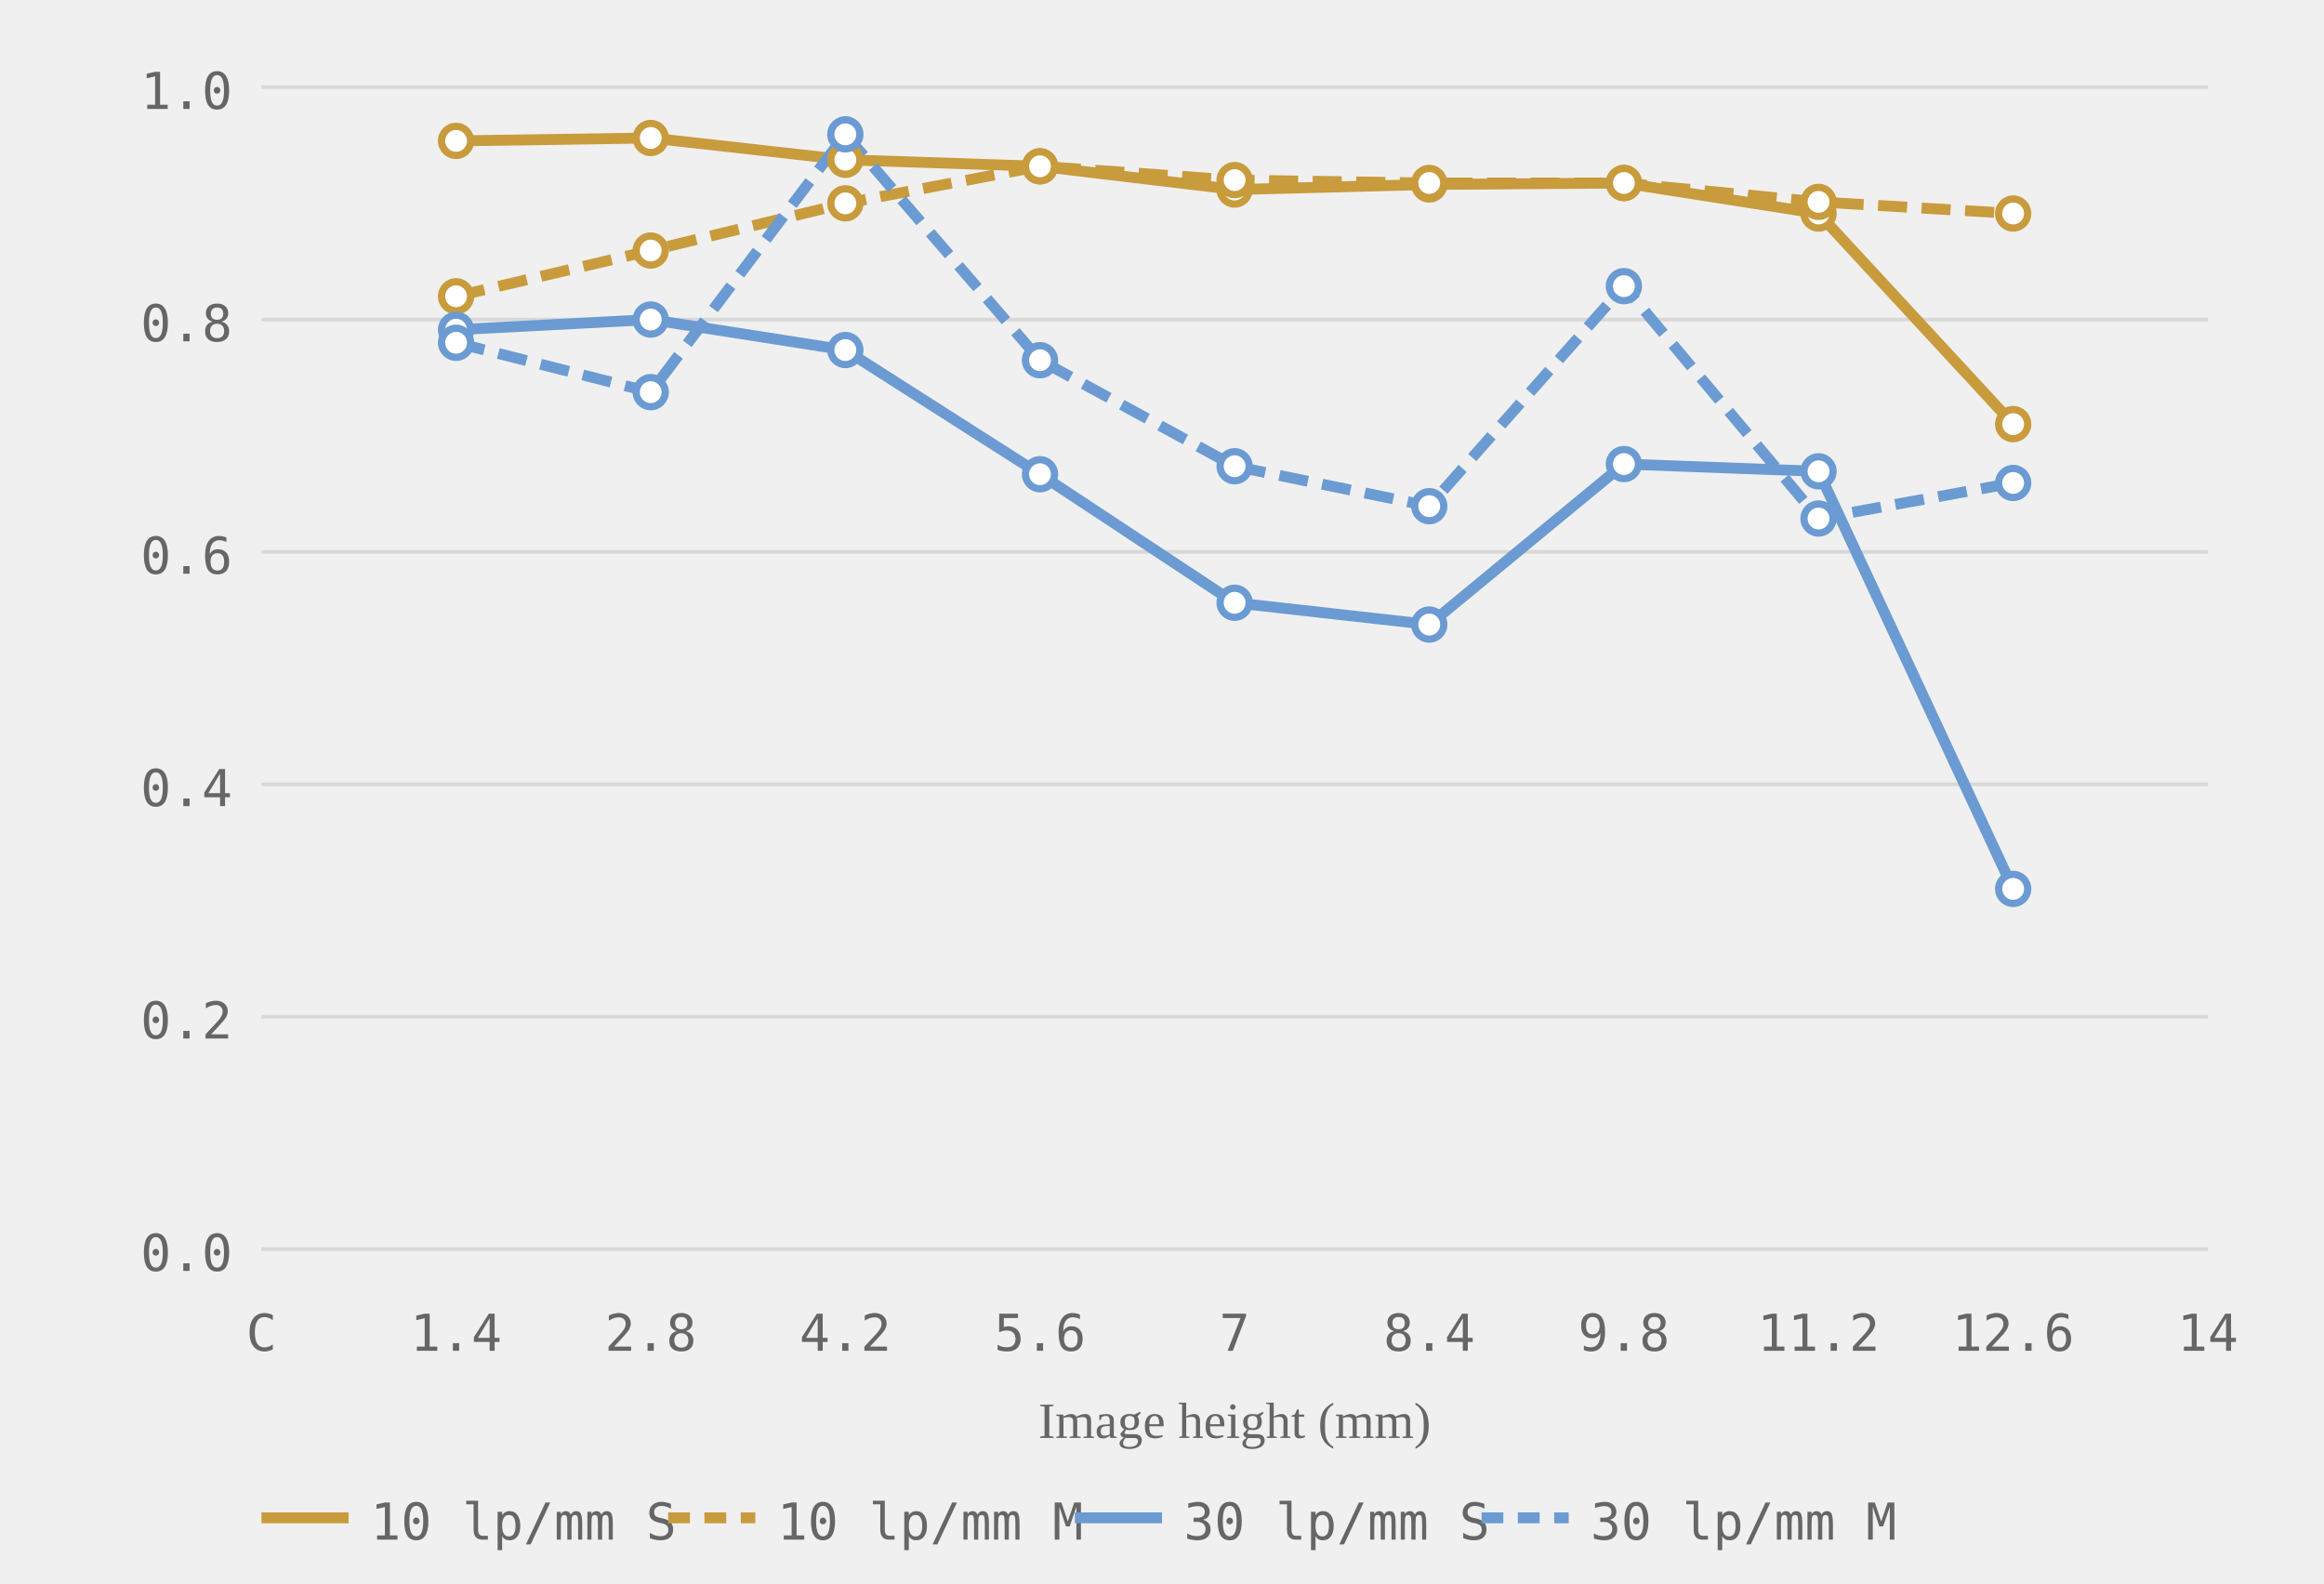
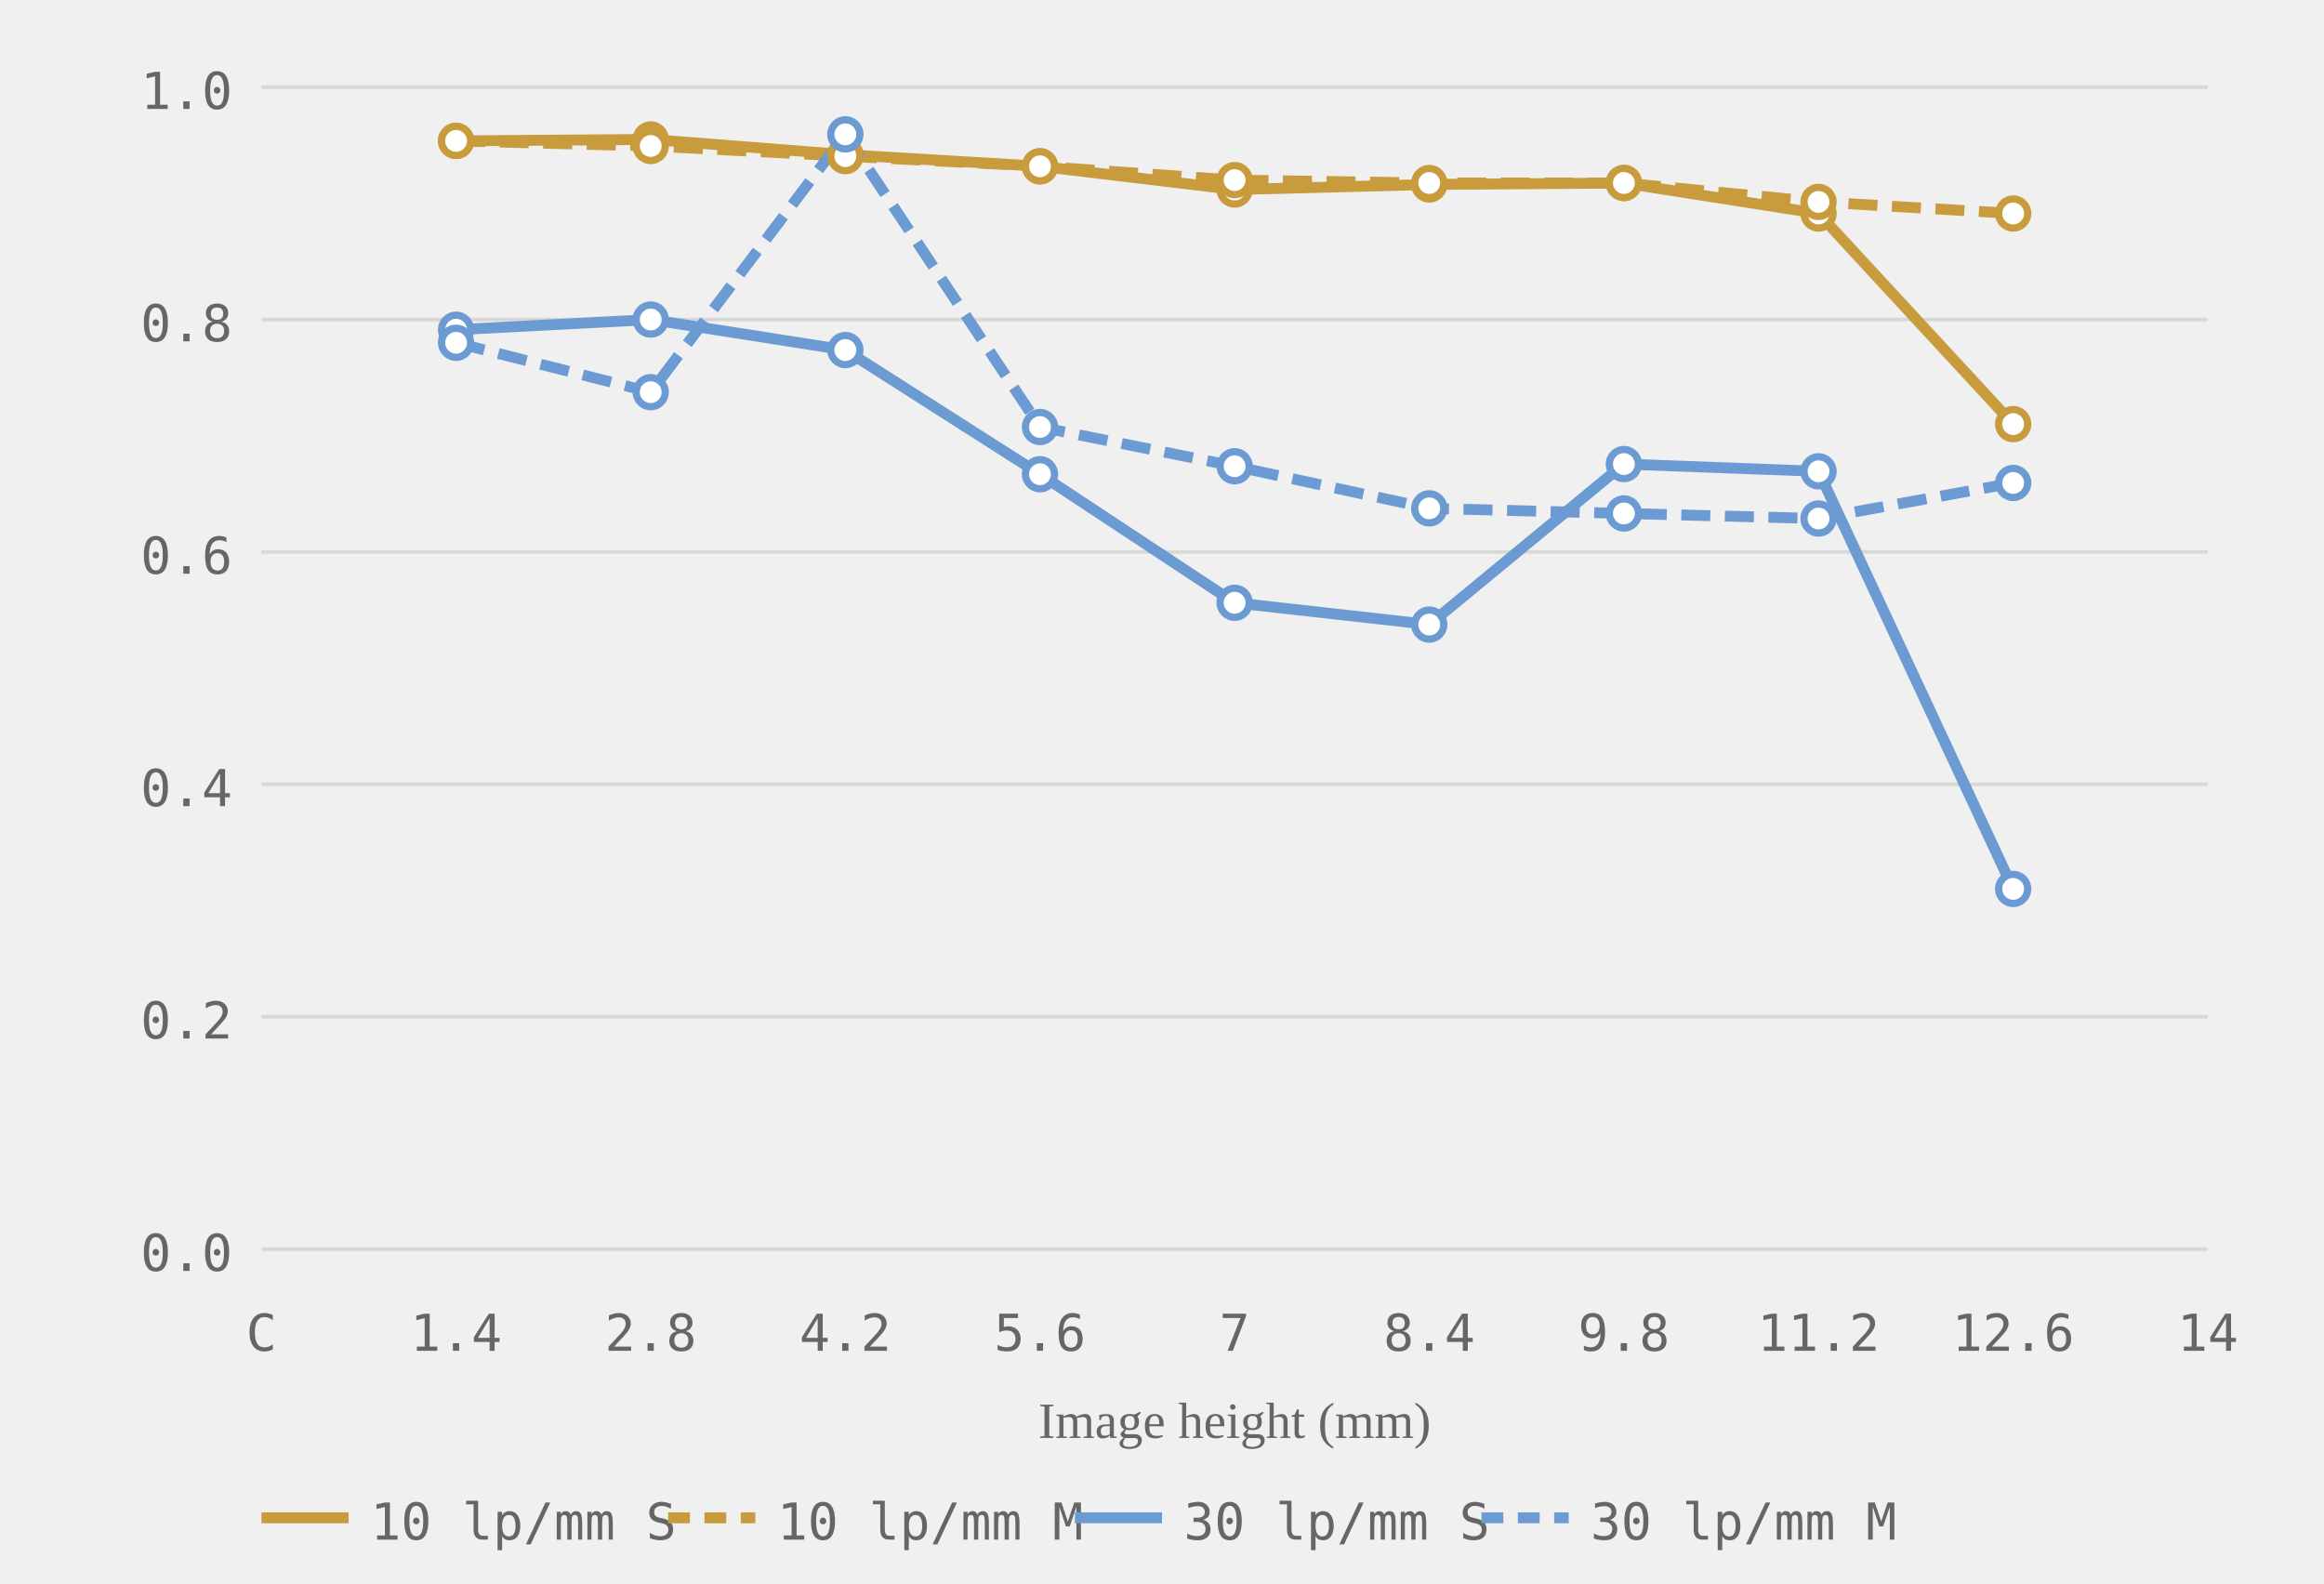
<svg xmlns="http://www.w3.org/2000/svg" viewBox="0 0 320 218" role="img" aria-label="MTF chart, generated from readings">
  <style>.grid-line { stroke: #d8d8d8; stroke-width: 0.5; }.axis-label { font-size: 7px; fill: #666666; font-family: ui-monospace, monospace; }.axis-y { text-anchor: end; }.axis-x { text-anchor: middle; }.axis-title { font-size: 7px; fill: #666666; text-anchor: middle; }.curve { fill: none; stroke-width: 1.5; }.curve-m { stroke-dasharray: 4 2; }.dot { fill: white; stroke-width: 1; }.legend-text { font-size: 7px; fill: #666666; font-family: ui-monospace, monospace; }</style>
  <line class="grid-line" x1="36" y1="172.0" x2="304" y2="172.0" />
  <line class="grid-line" x1="36" y1="140.0" x2="304" y2="140.0" />
  <line class="grid-line" x1="36" y1="108.0" x2="304" y2="108.0" />
  <line class="grid-line" x1="36" y1="76.0" x2="304" y2="76.0" />
  <line class="grid-line" x1="36" y1="44.0" x2="304" y2="44.0" />
  <line class="grid-line" x1="36" y1="12.0" x2="304" y2="12.0" />
  <text class="axis-label axis-y" x="32" y="175.0">0.0</text>
  <text class="axis-label axis-y" x="32" y="143.0">0.2</text>
  <text class="axis-label axis-y" x="32" y="111.0">0.4</text>
  <text class="axis-label axis-y" x="32" y="79.0">0.6</text>
  <text class="axis-label axis-y" x="32" y="47.0">0.8</text>
  <text class="axis-label axis-y" x="32" y="15.0">1.0</text>
  <text class="axis-label axis-x" x="36.0" y="186">C</text>
  <text class="axis-label axis-x" x="62.8" y="186">1.4</text>
  <text class="axis-label axis-x" x="89.6" y="186">2.8</text>
  <text class="axis-label axis-x" x="116.4" y="186">4.2</text>
  <text class="axis-label axis-x" x="143.2" y="186">5.6</text>
  <text class="axis-label axis-x" x="170.0" y="186">7</text>
  <text class="axis-label axis-x" x="196.8" y="186">8.4</text>
  <text class="axis-label axis-x" x="223.6" y="186">9.8</text>
  <text class="axis-label axis-x" x="250.4" y="186">11.2</text>
  <text class="axis-label axis-x" x="277.2" y="186">12.6</text>
  <text class="axis-label axis-x" x="304.0" y="186">14</text>
  <text class="axis-title" x="170.0" y="198">Image height (mm)</text>
-   <polyline class="curve curve-10" style="stroke:#c89b3c" points="62.8,19.4 89.6,19.0 116.4,22.0 143.2,22.9 170.0,26.1 196.8,25.4 223.6,25.2 250.4,29.4 277.2,58.4" />
-   <polyline class="curve curve-10 curve-m" style="stroke:#c89b3c" points="62.8,40.8 89.6,34.5 116.4,28.0 143.2,22.9 170.0,24.8 196.8,25.2 223.6,25.2 250.4,27.8 277.2,29.4" stroke-dasharray="4 2" />
+   <polyline class="curve curve-10" style="stroke:#c89b3c" points="62.8,19.4 89.6,19.2 116.4,21.3 143.2,22.9 170.0,26.1 196.8,25.4 223.6,25.2 250.4,29.4 277.2,58.4" />
+   <polyline class="curve curve-10 curve-m" style="stroke:#c89b3c" points="62.8,19.4 89.6,20.1 116.4,21.5 143.2,22.9 170.0,24.8 196.8,25.2 223.6,25.2 250.4,27.8 277.2,29.4" stroke-dasharray="4 2" />
  <polyline class="curve curve-30" style="stroke:#6b9bd2" points="62.8,45.4 89.6,44.0 116.4,48.2 143.2,65.3 170.0,83.0 196.8,86.0 223.6,63.9 250.4,64.9 277.2,122.4" />
-   <polyline class="curve curve-30 curve-m" style="stroke:#6b9bd2" points="62.8,47.2 89.6,54.0 116.4,18.5 143.2,49.6 170.0,64.2 196.8,69.7 223.6,39.4 250.4,71.4 277.2,66.5" stroke-dasharray="4 2" />
+   <polyline class="curve curve-30 curve-m" style="stroke:#6b9bd2" points="62.8,47.2 89.6,54.0 116.4,18.5 143.2,58.8 170.0,64.2 196.8,70.0 223.6,70.7 250.4,71.4 277.2,66.5" stroke-dasharray="4 2" />
  <circle class="dot dot-10" style="stroke:#c89b3c" cx="62.8" cy="19.4" r="2" />
-   <circle class="dot dot-10" style="stroke:#c89b3c" cx="89.6" cy="19.0" r="2" />
-   <circle class="dot dot-10" style="stroke:#c89b3c" cx="116.4" cy="22.0" r="2" />
+   <circle class="dot dot-10" style="stroke:#c89b3c" cx="89.6" cy="19.2" r="2" />
+   <circle class="dot dot-10" style="stroke:#c89b3c" cx="116.4" cy="21.3" r="2" />
  <circle class="dot dot-10" style="stroke:#c89b3c" cx="143.2" cy="22.9" r="2" />
  <circle class="dot dot-10" style="stroke:#c89b3c" cx="170.0" cy="26.1" r="2" />
  <circle class="dot dot-10" style="stroke:#c89b3c" cx="196.8" cy="25.4" r="2" />
  <circle class="dot dot-10" style="stroke:#c89b3c" cx="223.6" cy="25.2" r="2" />
  <circle class="dot dot-10" style="stroke:#c89b3c" cx="250.4" cy="29.4" r="2" />
  <circle class="dot dot-10" style="stroke:#c89b3c" cx="277.2" cy="58.4" r="2" />
-   <circle class="dot dot-10" style="stroke:#c89b3c" cx="62.8" cy="40.8" r="2" />
-   <circle class="dot dot-10" style="stroke:#c89b3c" cx="89.6" cy="34.5" r="2" />
-   <circle class="dot dot-10" style="stroke:#c89b3c" cx="116.4" cy="28.0" r="2" />
+   <circle class="dot dot-10" style="stroke:#c89b3c" cx="62.8" cy="19.4" r="2" />
+   <circle class="dot dot-10" style="stroke:#c89b3c" cx="89.6" cy="20.1" r="2" />
+   <circle class="dot dot-10" style="stroke:#c89b3c" cx="116.4" cy="21.5" r="2" />
  <circle class="dot dot-10" style="stroke:#c89b3c" cx="143.2" cy="22.9" r="2" />
  <circle class="dot dot-10" style="stroke:#c89b3c" cx="170.0" cy="24.8" r="2" />
  <circle class="dot dot-10" style="stroke:#c89b3c" cx="196.8" cy="25.2" r="2" />
  <circle class="dot dot-10" style="stroke:#c89b3c" cx="223.6" cy="25.2" r="2" />
  <circle class="dot dot-10" style="stroke:#c89b3c" cx="250.4" cy="27.8" r="2" />
  <circle class="dot dot-10" style="stroke:#c89b3c" cx="277.2" cy="29.4" r="2" />
  <circle class="dot dot-30" style="stroke:#6b9bd2" cx="62.8" cy="45.4" r="2" />
  <circle class="dot dot-30" style="stroke:#6b9bd2" cx="89.6" cy="44.0" r="2" />
  <circle class="dot dot-30" style="stroke:#6b9bd2" cx="116.4" cy="48.2" r="2" />
  <circle class="dot dot-30" style="stroke:#6b9bd2" cx="143.2" cy="65.3" r="2" />
  <circle class="dot dot-30" style="stroke:#6b9bd2" cx="170.0" cy="83.0" r="2" />
  <circle class="dot dot-30" style="stroke:#6b9bd2" cx="196.8" cy="86.0" r="2" />
  <circle class="dot dot-30" style="stroke:#6b9bd2" cx="223.6" cy="63.9" r="2" />
  <circle class="dot dot-30" style="stroke:#6b9bd2" cx="250.4" cy="64.9" r="2" />
  <circle class="dot dot-30" style="stroke:#6b9bd2" cx="277.2" cy="122.4" r="2" />
  <circle class="dot dot-30" style="stroke:#6b9bd2" cx="62.8" cy="47.2" r="2" />
  <circle class="dot dot-30" style="stroke:#6b9bd2" cx="89.6" cy="54.0" r="2" />
  <circle class="dot dot-30" style="stroke:#6b9bd2" cx="116.4" cy="18.5" r="2" />
-   <circle class="dot dot-30" style="stroke:#6b9bd2" cx="143.2" cy="49.6" r="2" />
+   <circle class="dot dot-30" style="stroke:#6b9bd2" cx="143.2" cy="58.8" r="2" />
  <circle class="dot dot-30" style="stroke:#6b9bd2" cx="170.0" cy="64.2" r="2" />
-   <circle class="dot dot-30" style="stroke:#6b9bd2" cx="196.8" cy="69.7" r="2" />
-   <circle class="dot dot-30" style="stroke:#6b9bd2" cx="223.6" cy="39.4" r="2" />
+   <circle class="dot dot-30" style="stroke:#6b9bd2" cx="196.8" cy="70.0" r="2" />
+   <circle class="dot dot-30" style="stroke:#6b9bd2" cx="223.6" cy="70.7" r="2" />
  <circle class="dot dot-30" style="stroke:#6b9bd2" cx="250.4" cy="71.4" r="2" />
  <circle class="dot dot-30" style="stroke:#6b9bd2" cx="277.2" cy="66.5" r="2" />
  <line x1="36" y1="209" x2="48" y2="209" stroke="#c89b3c" stroke-width="1.5" />
  <text class="legend-text" x="51" y="212">10 lp/mm S</text>
  <line x1="92" y1="209" x2="104" y2="209" stroke="#c89b3c" stroke-width="1.5" stroke-dasharray="3 2" />
  <text class="legend-text" x="107" y="212">10 lp/mm M</text>
  <line x1="148" y1="209" x2="160" y2="209" stroke="#6b9bd2" stroke-width="1.5" />
  <text class="legend-text" x="163" y="212">30 lp/mm S</text>
  <line x1="204" y1="209" x2="216" y2="209" stroke="#6b9bd2" stroke-width="1.5" stroke-dasharray="3 2" />
  <text class="legend-text" x="219" y="212">30 lp/mm M</text>
</svg>
